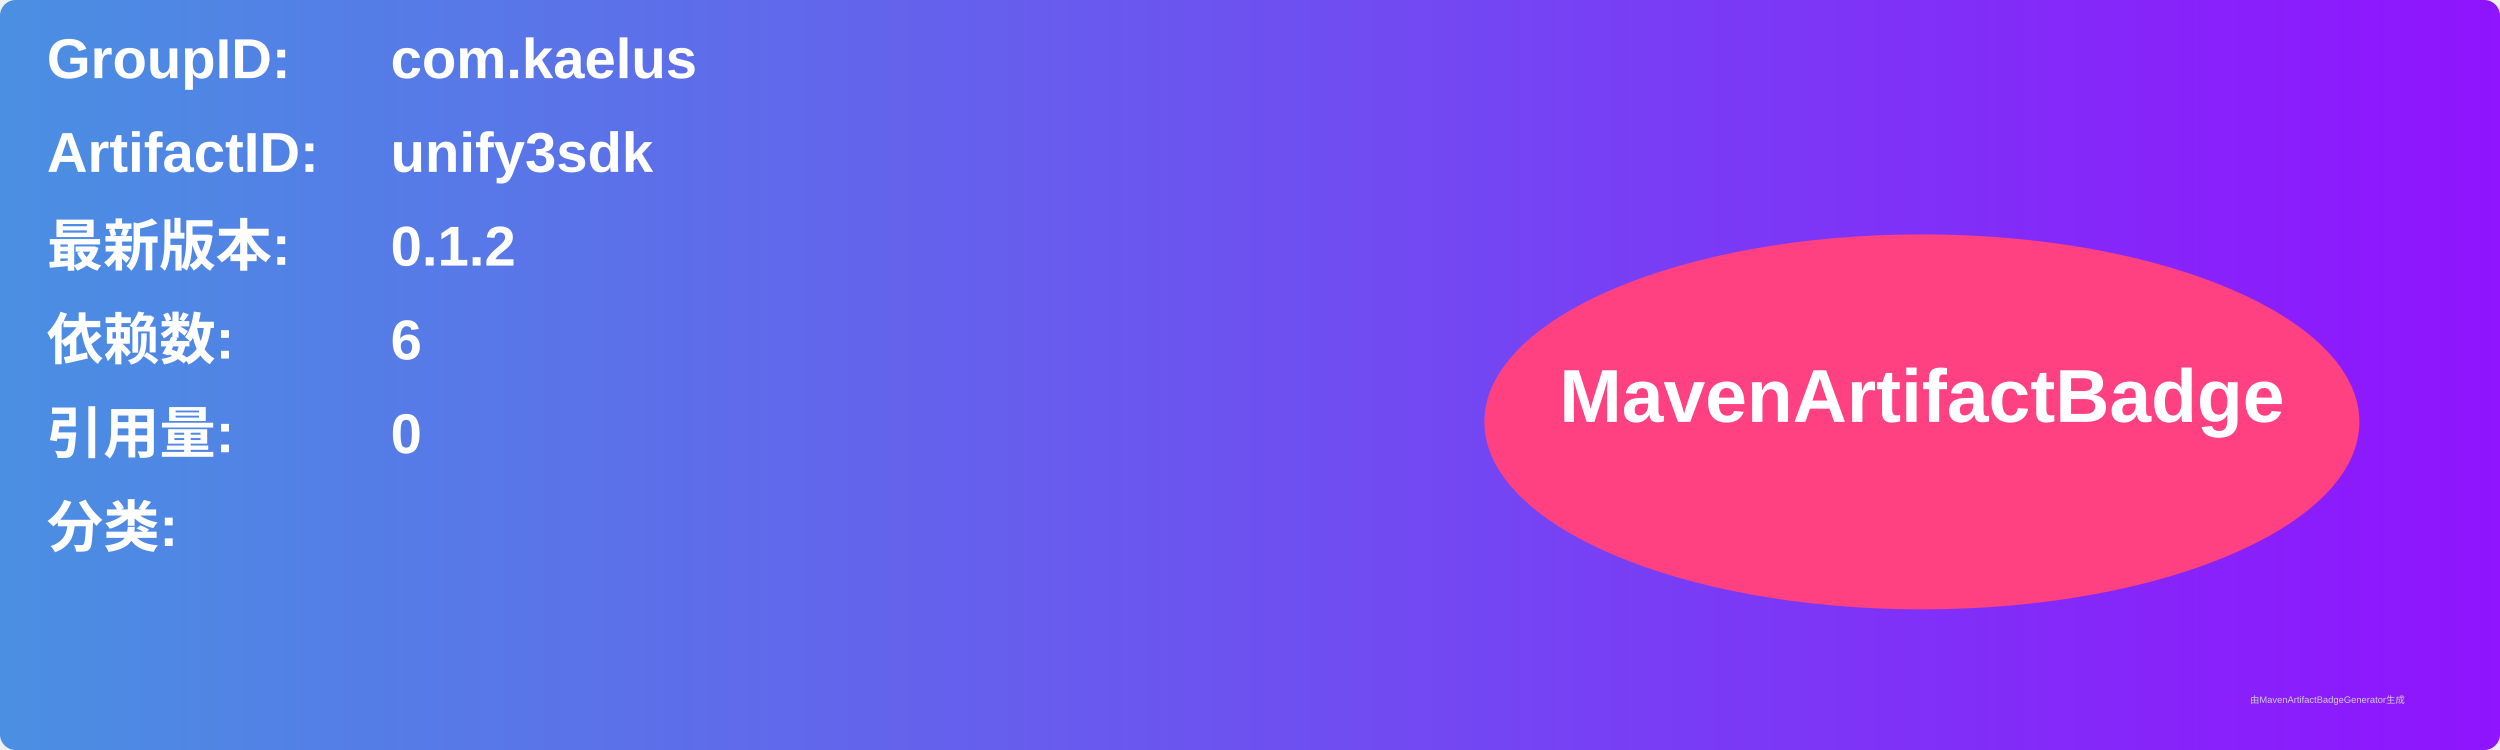
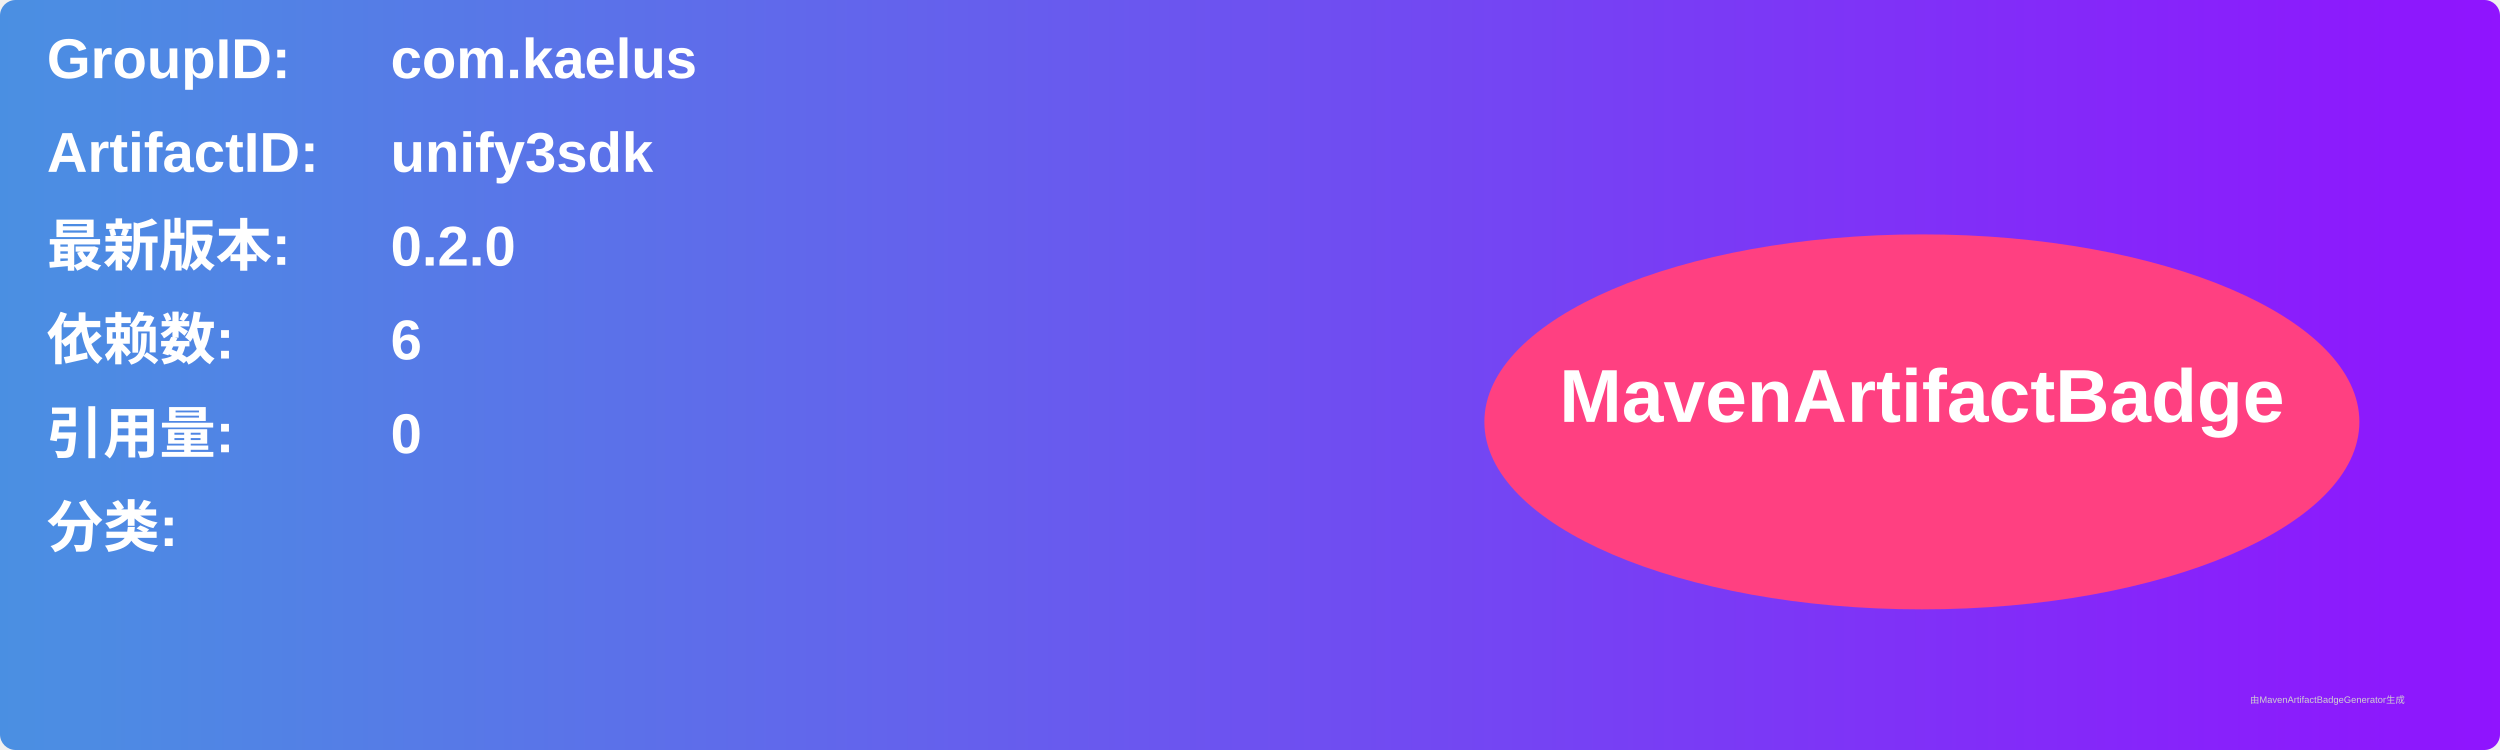
<svg xmlns="http://www.w3.org/2000/svg" width="800" height="240" viewBox="0 0 800 240">
  <linearGradient id="grad" x1="0%" y1="0%" x2="100%" y2="0%">
    <stop offset="0%" stop-color="#4a90e2" />
    <stop offset="100%" stop-color="#9013fe" />
  </linearGradient>
  <rect width="100%" height="100%" rx="5" ry="5" fill="url(#grad)" />
  <g transform="translate(15, 15)">
    <text x="0" y="10" font-family="Arial" font-size="18" fill="white" font-weight="bold" width="260">GroupID:</text>
    <text x="110" y="10" font-family="Arial" font-size="18" fill="white" font-weight="bold" width="460">com.kaelus</text>
    <text x="0" y="40" font-family="Arial" font-size="18" fill="white" font-weight="bold" width="260">ArtifactID:</text>
    <text x="110" y="40" font-family="Arial" font-size="18" fill="white" font-weight="bold" width="460">unify3sdk</text>
    <text x="0" y="70" font-family="Arial" font-size="18" fill="white" font-weight="bold">最新版本:</text>
    <text x="110" y="70" font-family="Arial" font-size="18" fill="white" font-weight="bold">
-       <tspan font-weight="bold">0.1.2</tspan>
+       <tspan font-weight="bold">0.2.0</tspan>
    </text>
    <text x="0" y="100" font-family="Arial" font-size="18" fill="white" font-weight="bold">依赖数: </text>
    <text x="110" y="100" font-family="Arial" font-size="18" fill="white">
      <tspan font-weight="bold">6</tspan>
    </text>
    <text x="0" y="130" font-family="Arial" font-size="18" fill="white" font-weight="bold">引用量: </text>
    <text x="110" y="130" font-family="Arial" font-size="18" fill="white">
      <tspan font-weight="bold">0</tspan>
    </text>
    <text x="0" y="160" font-family="Arial" font-size="18" fill="white" font-weight="bold">分类:</text>
    <text x="10" y="190" font-family="Arial" font-size="10" fill="white">
      <tspan font-weight="bold" />
    </text>
    <ellipse cx="600" cy="120" rx="140" ry="60" fill="#ff4081" />
    <text x="600" y="120" text-anchor="middle" font-family="Arial" font-size="24" fill="white" font-weight="bold">MavenArtifactBadge</text>
  </g>
  <text x="720" y="225" font-family="Arial" font-size="3" fill="#d0d0d0">由MavenArtifactBadgeGenerator生成</text>
</svg>
